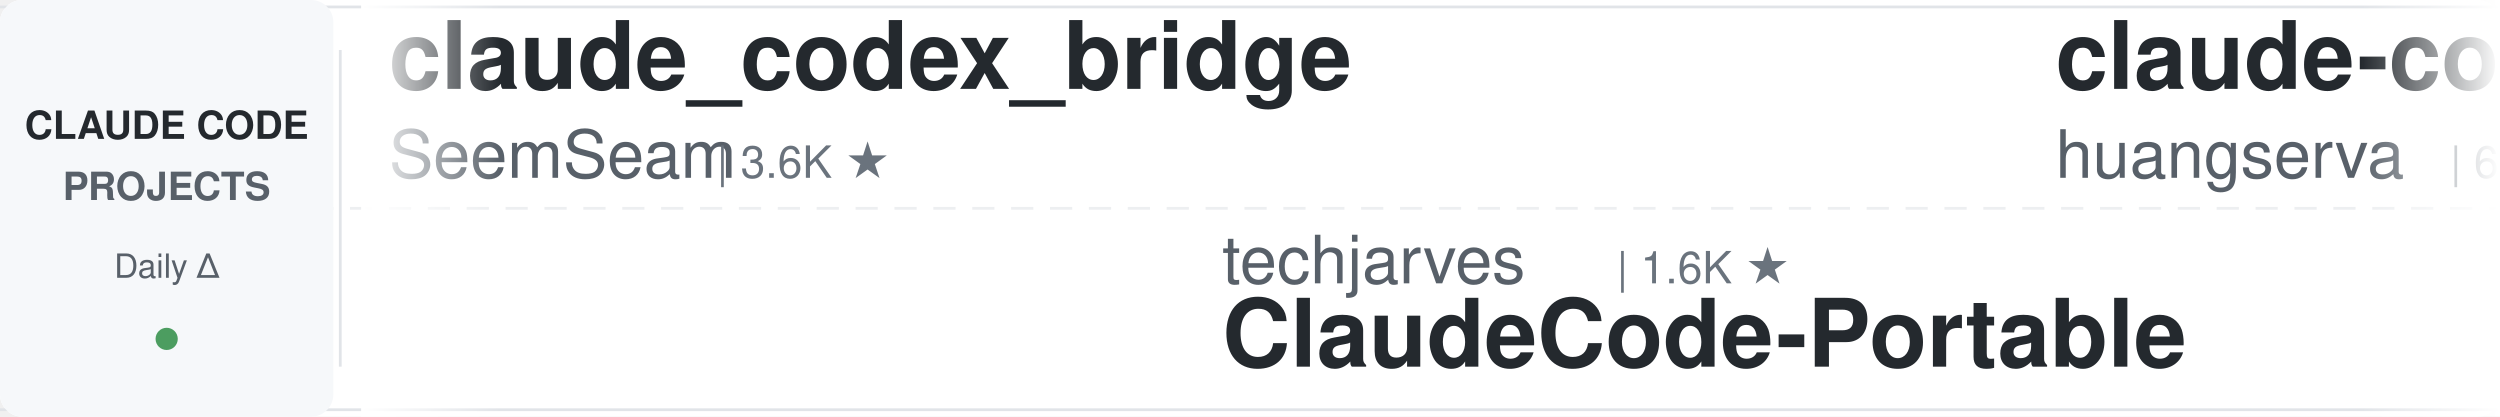
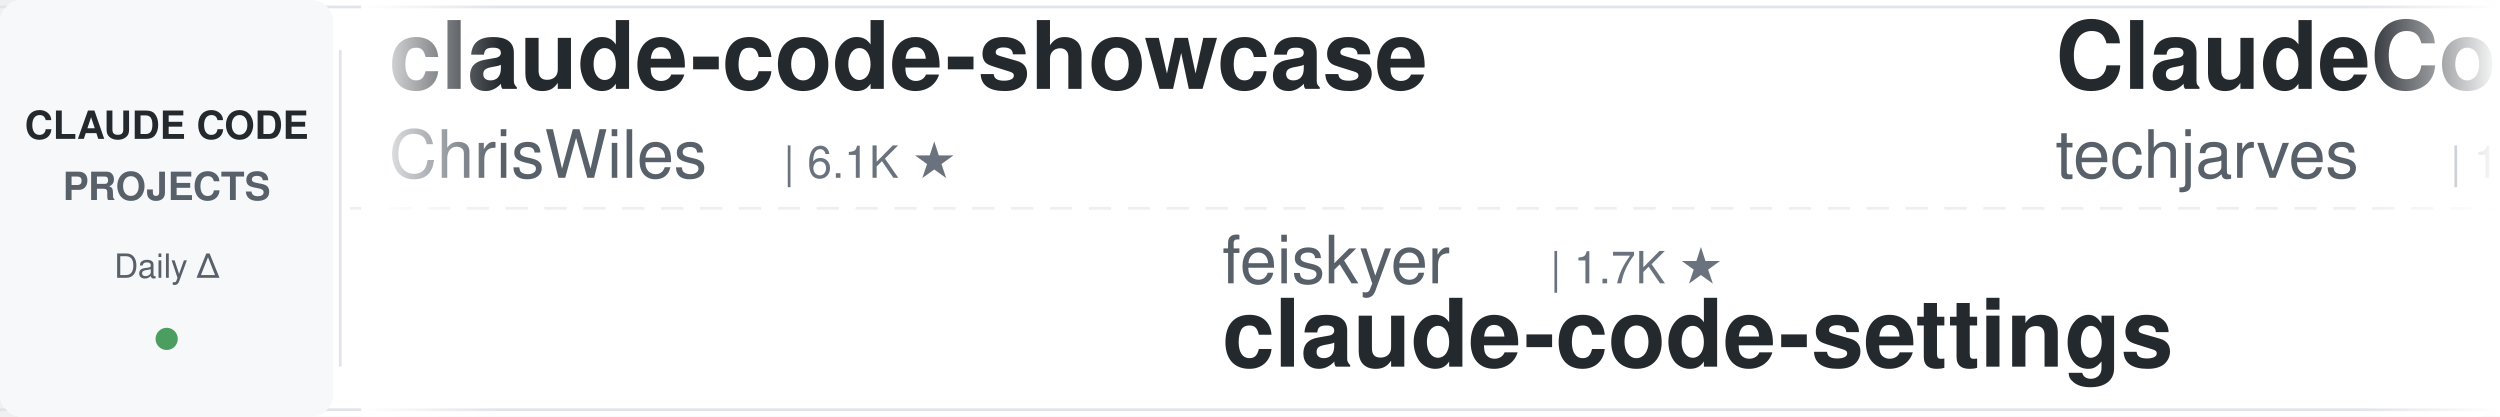
<svg xmlns="http://www.w3.org/2000/svg" width="900" height="150">
  <defs>
    <linearGradient id="leftFade" x1="0%" y1="0%" x2="100%" y2="0%">
      <stop offset="0%" style="stop-color:#ffffff;stop-opacity:1" />
      <stop offset="100%" style="stop-color:#ffffff;stop-opacity:0" />
    </linearGradient>
    <linearGradient id="rightFade" x1="0%" y1="0%" x2="100%" y2="0%">
      <stop offset="0%" style="stop-color:#ffffff;stop-opacity:0" />
      <stop offset="100%" style="stop-color:#ffffff;stop-opacity:1" />
    </linearGradient>
  </defs>
  <rect width="900" height="150" fill="#ffffff" rx="8" />
  <rect x="0" y="2" width="900" height="1" fill="#e1e4e8" />
  <rect x="0" y="147" width="900" height="1" fill="#e1e4e8" />
  <line x1="0" y1="75" x2="900" y2="75" stroke="#e1e4e8" stroke-width="1" stroke-dasharray="8 6" opacity="0.6" />
  <rect x="0" y="0" width="120" height="150" fill="#f6f8fa" rx="8" />
  <text x="60" y="50" font-family="-apple-system, BlinkMacSystemFont, 'Segoe UI', Helvetica, Arial, sans-serif" font-size="14" font-weight="600" fill="#24292e" text-anchor="middle">CLAUDE CODE</text>
  <text x="60" y="72" font-family="-apple-system, BlinkMacSystemFont, 'Segoe UI', Helvetica, Arial, sans-serif" font-size="14" font-weight="600" fill="#586069" text-anchor="middle">PROJECTS</text>
  <text x="60" y="100" font-family="-apple-system, BlinkMacSystemFont, 'Segoe UI', Helvetica, Arial, sans-serif" font-size="12" font-weight="500" fill="#586069" text-anchor="middle">Daily Δ</text>
  <circle cx="60" cy="122" r="4" fill="#22863a" opacity="0.8" />
  <rect x="122" y="18" width="1" height="114" fill="#e1e4e8" />
  <clipPath id="tickerClip">
    <rect x="130" y="0" width="770" height="150" />
  </clipPath>
  <g clip-path="url(#tickerClip)">
    <g id="tickerItems">
      <animateTransform attributeName="transform" attributeType="XML" type="translate" from="0 0" to="-3000 0" dur="54s" repeatCount="indefinite" />
      <g transform="translate(0, 0)">
-         <text x="140" y="32" font-family="-apple-system, BlinkMacSystemFont, 'Segoe UI', Helvetica, Arial, sans-serif" font-size="34" font-weight="600" fill="#24292e">claude_codex_bridge</text>
-         <text x="140" y="64" font-family="-apple-system, BlinkMacSystemFont, 'Segoe UI', Helvetica, Arial, sans-serif" font-size="24" font-weight="400" fill="#586069">SeemSeam</text>
-         <text x="258" y="64" font-family="-apple-system, BlinkMacSystemFont, 'Segoe UI', Helvetica, Arial, sans-serif" font-size="16" font-weight="500" fill="#6a737d">| 3.6K ★</text>
+         <text x="140" y="32" font-family="-apple-system, BlinkMacSystemFont, 'Segoe UI', Helvetica, Arial, sans-serif" font-size="34" font-weight="600" fill="#24292e">claude-code-showcase</text>
+         <text x="140" y="64" font-family="-apple-system, BlinkMacSystemFont, 'Segoe UI', Helvetica, Arial, sans-serif" font-size="24" font-weight="400" fill="#586069">ChrisWiles</text>
+         <text x="282" y="64" font-family="-apple-system, BlinkMacSystemFont, 'Segoe UI', Helvetica, Arial, sans-serif" font-size="16" font-weight="500" fill="#6a737d">| 6.1K ★</text>
      </g>
      <g transform="translate(300, 0)">
-         <text x="140" y="102" font-family="-apple-system, BlinkMacSystemFont, 'Segoe UI', Helvetica, Arial, sans-serif" font-size="24" font-weight="400" fill="#586069">techjarves</text>
-         <text x="282" y="102" font-family="-apple-system, BlinkMacSystemFont, 'Segoe UI', Helvetica, Arial, sans-serif" font-size="16" font-weight="500" fill="#6a737d">| 1.6K ★</text>
-         <text x="140" y="132" font-family="-apple-system, BlinkMacSystemFont, 'Segoe UI', Helvetica, Arial, sans-serif" font-size="34" font-weight="600" fill="#24292e">ClaudeCode-Portable</text>
+         <text x="140" y="102" font-family="-apple-system, BlinkMacSystemFont, 'Segoe UI', Helvetica, Arial, sans-serif" font-size="24" font-weight="400" fill="#586069">feiskyer</text>
+         <text x="258" y="102" font-family="-apple-system, BlinkMacSystemFont, 'Segoe UI', Helvetica, Arial, sans-serif" font-size="16" font-weight="500" fill="#6a737d">| 1.7K ★</text>
+         <text x="140" y="132" font-family="-apple-system, BlinkMacSystemFont, 'Segoe UI', Helvetica, Arial, sans-serif" font-size="34" font-weight="600" fill="#24292e">claude-code-settings</text>
      </g>
      <g transform="translate(600, 0)">
-         <text x="140" y="32" font-family="-apple-system, BlinkMacSystemFont, 'Segoe UI', Helvetica, Arial, sans-serif" font-size="34" font-weight="600" fill="#24292e">claude-code-cli</text>
-         <text x="140" y="64" font-family="-apple-system, BlinkMacSystemFont, 'Segoe UI', Helvetica, Arial, sans-serif" font-size="24" font-weight="400" fill="#586069">huangserva</text>
-         <text x="282" y="64" font-family="-apple-system, BlinkMacSystemFont, 'Segoe UI', Helvetica, Arial, sans-serif" font-size="16" font-weight="500" fill="#6a737d">| 635 ★</text>
+         <text x="140" y="32" font-family="-apple-system, BlinkMacSystemFont, 'Segoe UI', Helvetica, Arial, sans-serif" font-size="34" font-weight="600" fill="#24292e">ClaudeCode-Portable</text>
+         <text x="140" y="64" font-family="-apple-system, BlinkMacSystemFont, 'Segoe UI', Helvetica, Arial, sans-serif" font-size="24" font-weight="400" fill="#586069">techjarves</text>
+         <text x="282" y="64" font-family="-apple-system, BlinkMacSystemFont, 'Segoe UI', Helvetica, Arial, sans-serif" font-size="16" font-weight="500" fill="#6a737d">| 1.6K ★</text>
      </g>
      <g transform="translate(900, 0)">
-         <text x="140" y="102" font-family="-apple-system, BlinkMacSystemFont, 'Segoe UI', Helvetica, Arial, sans-serif" font-size="24" font-weight="400" fill="#586069">disler</text>
-         <text x="234" y="102" font-family="-apple-system, BlinkMacSystemFont, 'Segoe UI', Helvetica, Arial, sans-serif" font-size="16" font-weight="500" fill="#6a737d">| 1.7K ★</text>
-         <text x="140" y="132" font-family="-apple-system, BlinkMacSystemFont, 'Segoe UI', Helvetica, Arial, sans-serif" font-size="34" font-weight="600" fill="#24292e">pi-vs-claude-code</text>
+         <text x="140" y="102" font-family="-apple-system, BlinkMacSystemFont, 'Segoe UI', Helvetica, Arial, sans-serif" font-size="24" font-weight="400" fill="#586069">LING71671</text>
+         <text x="270" y="102" font-family="-apple-system, BlinkMacSystemFont, 'Segoe UI', Helvetica, Arial, sans-serif" font-size="16" font-weight="500" fill="#6a737d">| 996 ★</text>
+         <text x="140" y="132" font-family="-apple-system, BlinkMacSystemFont, 'Segoe UI', Helvetica, Arial, sans-serif" font-size="34" font-weight="600" fill="#24292e">Open-ClaudeCode</text>
      </g>
      <g transform="translate(1200, 0)">
-         <text x="140" y="32" font-family="-apple-system, BlinkMacSystemFont, 'Segoe UI', Helvetica, Arial, sans-serif" font-size="34" font-weight="600" fill="#24292e">ECC</text>
-         <text x="140" y="64" font-family="-apple-system, BlinkMacSystemFont, 'Segoe UI', Helvetica, Arial, sans-serif" font-size="24" font-weight="400" fill="#586069">affaan-m</text>
-         <text x="258" y="64" font-family="-apple-system, BlinkMacSystemFont, 'Segoe UI', Helvetica, Arial, sans-serif" font-size="16" font-weight="500" fill="#6a737d">| 311.9K ★</text>
+         <text x="140" y="32" font-family="-apple-system, BlinkMacSystemFont, 'Segoe UI', Helvetica, Arial, sans-serif" font-size="34" font-weight="600" fill="#24292e">awesome-claude-code-suba...</text>
+         <text x="140" y="64" font-family="-apple-system, BlinkMacSystemFont, 'Segoe UI', Helvetica, Arial, sans-serif" font-size="24" font-weight="400" fill="#586069">VoltAgent</text>
+         <text x="270" y="64" font-family="-apple-system, BlinkMacSystemFont, 'Segoe UI', Helvetica, Arial, sans-serif" font-size="16" font-weight="500" fill="#6a737d">| 26.8K ★</text>
      </g>
      <g transform="translate(1500, 0)">
-         <text x="140" y="102" font-family="-apple-system, BlinkMacSystemFont, 'Segoe UI', Helvetica, Arial, sans-serif" font-size="24" font-weight="400" fill="#586069">VoltAgent</text>
-         <text x="270" y="102" font-family="-apple-system, BlinkMacSystemFont, 'Segoe UI', Helvetica, Arial, sans-serif" font-size="16" font-weight="500" fill="#6a737d">| 26.8K ★</text>
-         <text x="140" y="132" font-family="-apple-system, BlinkMacSystemFont, 'Segoe UI', Helvetica, Arial, sans-serif" font-size="34" font-weight="600" fill="#24292e">awesome-claude-code-suba...</text>
+         <text x="140" y="102" font-family="-apple-system, BlinkMacSystemFont, 'Segoe UI', Helvetica, Arial, sans-serif" font-size="24" font-weight="400" fill="#586069">ccplugins</text>
+         <text x="270" y="102" font-family="-apple-system, BlinkMacSystemFont, 'Segoe UI', Helvetica, Arial, sans-serif" font-size="16" font-weight="500" fill="#6a737d">| 1.0K ★</text>
+         <text x="140" y="132" font-family="-apple-system, BlinkMacSystemFont, 'Segoe UI', Helvetica, Arial, sans-serif" font-size="34" font-weight="600" fill="#24292e">awesome-claude-code-plug...</text>
      </g>
      <g transform="translate(1800, 0)">
-         <text x="140" y="32" font-family="-apple-system, BlinkMacSystemFont, 'Segoe UI', Helvetica, Arial, sans-serif" font-size="34" font-weight="600" fill="#24292e">claude-code-infrastructu...</text>
-         <text x="140" y="64" font-family="-apple-system, BlinkMacSystemFont, 'Segoe UI', Helvetica, Arial, sans-serif" font-size="24" font-weight="400" fill="#586069">diet103</text>
-         <text x="246" y="64" font-family="-apple-system, BlinkMacSystemFont, 'Segoe UI', Helvetica, Arial, sans-serif" font-size="16" font-weight="500" fill="#6a737d">| 10.1K ★</text>
+         <text x="140" y="32" font-family="-apple-system, BlinkMacSystemFont, 'Segoe UI', Helvetica, Arial, sans-serif" font-size="34" font-weight="600" fill="#24292e">claude-code-guide</text>
+         <text x="140" y="64" font-family="-apple-system, BlinkMacSystemFont, 'Segoe UI', Helvetica, Arial, sans-serif" font-size="24" font-weight="400" fill="#586069">Cranot</text>
+         <text x="234" y="64" font-family="-apple-system, BlinkMacSystemFont, 'Segoe UI', Helvetica, Arial, sans-serif" font-size="16" font-weight="500" fill="#6a737d">| 2.9K ★</text>
      </g>
      <g transform="translate(2100, 0)">
-         <text x="140" y="102" font-family="-apple-system, BlinkMacSystemFont, 'Segoe UI', Helvetica, Arial, sans-serif" font-size="24" font-weight="400" fill="#586069">Donchitos</text>
-         <text x="270" y="102" font-family="-apple-system, BlinkMacSystemFont, 'Segoe UI', Helvetica, Arial, sans-serif" font-size="16" font-weight="500" fill="#6a737d">| 41.2K ★</text>
-         <text x="140" y="132" font-family="-apple-system, BlinkMacSystemFont, 'Segoe UI', Helvetica, Arial, sans-serif" font-size="34" font-weight="600" fill="#24292e">Claude-Code-Game-Studios</text>
+         <text x="140" y="102" font-family="-apple-system, BlinkMacSystemFont, 'Segoe UI', Helvetica, Arial, sans-serif" font-size="24" font-weight="400" fill="#586069">Piebald-AI</text>
+         <text x="282" y="102" font-family="-apple-system, BlinkMacSystemFont, 'Segoe UI', Helvetica, Arial, sans-serif" font-size="16" font-weight="500" fill="#6a737d">| 13.2K ★</text>
+         <text x="140" y="132" font-family="-apple-system, BlinkMacSystemFont, 'Segoe UI', Helvetica, Arial, sans-serif" font-size="34" font-weight="600" fill="#24292e">claude-code-system-promp...</text>
      </g>
      <g transform="translate(2400, 0)">
-         <text x="140" y="32" font-family="-apple-system, BlinkMacSystemFont, 'Segoe UI', Helvetica, Arial, sans-serif" font-size="34" font-weight="600" fill="#24292e">everything-claude-code-z...</text>
-         <text x="140" y="64" font-family="-apple-system, BlinkMacSystemFont, 'Segoe UI', Helvetica, Arial, sans-serif" font-size="24" font-weight="400" fill="#586069">xu-xiang</text>
-         <text x="258" y="64" font-family="-apple-system, BlinkMacSystemFont, 'Segoe UI', Helvetica, Arial, sans-serif" font-size="16" font-weight="500" fill="#6a737d">| 2.0K ★</text>
+         <text x="140" y="32" font-family="-apple-system, BlinkMacSystemFont, 'Segoe UI', Helvetica, Arial, sans-serif" font-size="34" font-weight="600" fill="#24292e">claude-code-router</text>
+         <text x="140" y="64" font-family="-apple-system, BlinkMacSystemFont, 'Segoe UI', Helvetica, Arial, sans-serif" font-size="24" font-weight="400" fill="#586069">musistudio</text>
+         <text x="282" y="64" font-family="-apple-system, BlinkMacSystemFont, 'Segoe UI', Helvetica, Arial, sans-serif" font-size="16" font-weight="500" fill="#6a737d">| 38.4K ★</text>
      </g>
      <g transform="translate(2700, 0)">
-         <text x="140" y="102" font-family="-apple-system, BlinkMacSystemFont, 'Segoe UI', Helvetica, Arial, sans-serif" font-size="24" font-weight="400" fill="#586069">anthropics</text>
-         <text x="282" y="102" font-family="-apple-system, BlinkMacSystemFont, 'Segoe UI', Helvetica, Arial, sans-serif" font-size="16" font-weight="500" fill="#6a737d">| 10.1K ★</text>
-         <text x="140" y="132" font-family="-apple-system, BlinkMacSystemFont, 'Segoe UI', Helvetica, Arial, sans-serif" font-size="34" font-weight="600" fill="#24292e">claude-code-action</text>
+         <text x="140" y="102" font-family="-apple-system, BlinkMacSystemFont, 'Segoe UI', Helvetica, Arial, sans-serif" font-size="24" font-weight="400" fill="#586069">andrew-kramer-inno</text>
+         <text x="378" y="102" font-family="-apple-system, BlinkMacSystemFont, 'Segoe UI', Helvetica, Arial, sans-serif" font-size="16" font-weight="500" fill="#6a737d">| 596 ★</text>
+         <text x="140" y="132" font-family="-apple-system, BlinkMacSystemFont, 'Segoe UI', Helvetica, Arial, sans-serif" font-size="34" font-weight="600" fill="#24292e">claude-code-source-build</text>
      </g>
      <g transform="translate(3000, 0)">
-         <text x="140" y="32" font-family="-apple-system, BlinkMacSystemFont, 'Segoe UI', Helvetica, Arial, sans-serif" font-size="34" font-weight="600" fill="#24292e">claude_codex_bridge</text>
-         <text x="140" y="64" font-family="-apple-system, BlinkMacSystemFont, 'Segoe UI', Helvetica, Arial, sans-serif" font-size="24" font-weight="400" fill="#586069">SeemSeam</text>
-         <text x="258" y="64" font-family="-apple-system, BlinkMacSystemFont, 'Segoe UI', Helvetica, Arial, sans-serif" font-size="16" font-weight="500" fill="#6a737d">| 3.6K ★</text>
+         <text x="140" y="32" font-family="-apple-system, BlinkMacSystemFont, 'Segoe UI', Helvetica, Arial, sans-serif" font-size="34" font-weight="600" fill="#24292e">claude-code-showcase</text>
+         <text x="140" y="64" font-family="-apple-system, BlinkMacSystemFont, 'Segoe UI', Helvetica, Arial, sans-serif" font-size="24" font-weight="400" fill="#586069">ChrisWiles</text>
+         <text x="282" y="64" font-family="-apple-system, BlinkMacSystemFont, 'Segoe UI', Helvetica, Arial, sans-serif" font-size="16" font-weight="500" fill="#6a737d">| 6.1K ★</text>
      </g>
      <g transform="translate(3300, 0)">
-         <text x="140" y="102" font-family="-apple-system, BlinkMacSystemFont, 'Segoe UI', Helvetica, Arial, sans-serif" font-size="24" font-weight="400" fill="#586069">techjarves</text>
-         <text x="282" y="102" font-family="-apple-system, BlinkMacSystemFont, 'Segoe UI', Helvetica, Arial, sans-serif" font-size="16" font-weight="500" fill="#6a737d">| 1.6K ★</text>
-         <text x="140" y="132" font-family="-apple-system, BlinkMacSystemFont, 'Segoe UI', Helvetica, Arial, sans-serif" font-size="34" font-weight="600" fill="#24292e">ClaudeCode-Portable</text>
+         <text x="140" y="102" font-family="-apple-system, BlinkMacSystemFont, 'Segoe UI', Helvetica, Arial, sans-serif" font-size="24" font-weight="400" fill="#586069">feiskyer</text>
+         <text x="258" y="102" font-family="-apple-system, BlinkMacSystemFont, 'Segoe UI', Helvetica, Arial, sans-serif" font-size="16" font-weight="500" fill="#6a737d">| 1.7K ★</text>
+         <text x="140" y="132" font-family="-apple-system, BlinkMacSystemFont, 'Segoe UI', Helvetica, Arial, sans-serif" font-size="34" font-weight="600" fill="#24292e">claude-code-settings</text>
      </g>
      <g transform="translate(3600, 0)">
-         <text x="140" y="32" font-family="-apple-system, BlinkMacSystemFont, 'Segoe UI', Helvetica, Arial, sans-serif" font-size="34" font-weight="600" fill="#24292e">claude-code-cli</text>
-         <text x="140" y="64" font-family="-apple-system, BlinkMacSystemFont, 'Segoe UI', Helvetica, Arial, sans-serif" font-size="24" font-weight="400" fill="#586069">huangserva</text>
-         <text x="282" y="64" font-family="-apple-system, BlinkMacSystemFont, 'Segoe UI', Helvetica, Arial, sans-serif" font-size="16" font-weight="500" fill="#6a737d">| 635 ★</text>
+         <text x="140" y="32" font-family="-apple-system, BlinkMacSystemFont, 'Segoe UI', Helvetica, Arial, sans-serif" font-size="34" font-weight="600" fill="#24292e">ClaudeCode-Portable</text>
+         <text x="140" y="64" font-family="-apple-system, BlinkMacSystemFont, 'Segoe UI', Helvetica, Arial, sans-serif" font-size="24" font-weight="400" fill="#586069">techjarves</text>
+         <text x="282" y="64" font-family="-apple-system, BlinkMacSystemFont, 'Segoe UI', Helvetica, Arial, sans-serif" font-size="16" font-weight="500" fill="#6a737d">| 1.6K ★</text>
      </g>
      <g transform="translate(3900, 0)">
-         <text x="140" y="102" font-family="-apple-system, BlinkMacSystemFont, 'Segoe UI', Helvetica, Arial, sans-serif" font-size="24" font-weight="400" fill="#586069">disler</text>
-         <text x="234" y="102" font-family="-apple-system, BlinkMacSystemFont, 'Segoe UI', Helvetica, Arial, sans-serif" font-size="16" font-weight="500" fill="#6a737d">| 1.7K ★</text>
-         <text x="140" y="132" font-family="-apple-system, BlinkMacSystemFont, 'Segoe UI', Helvetica, Arial, sans-serif" font-size="34" font-weight="600" fill="#24292e">pi-vs-claude-code</text>
+         <text x="140" y="102" font-family="-apple-system, BlinkMacSystemFont, 'Segoe UI', Helvetica, Arial, sans-serif" font-size="24" font-weight="400" fill="#586069">LING71671</text>
+         <text x="270" y="102" font-family="-apple-system, BlinkMacSystemFont, 'Segoe UI', Helvetica, Arial, sans-serif" font-size="16" font-weight="500" fill="#6a737d">| 996 ★</text>
+         <text x="140" y="132" font-family="-apple-system, BlinkMacSystemFont, 'Segoe UI', Helvetica, Arial, sans-serif" font-size="34" font-weight="600" fill="#24292e">Open-ClaudeCode</text>
      </g>
    </g>
  </g>
  <rect x="130" y="0" width="50" height="150" fill="url(#leftFade)" />
  <rect x="850" y="0" width="50" height="150" fill="url(#rightFade)" />
</svg>
